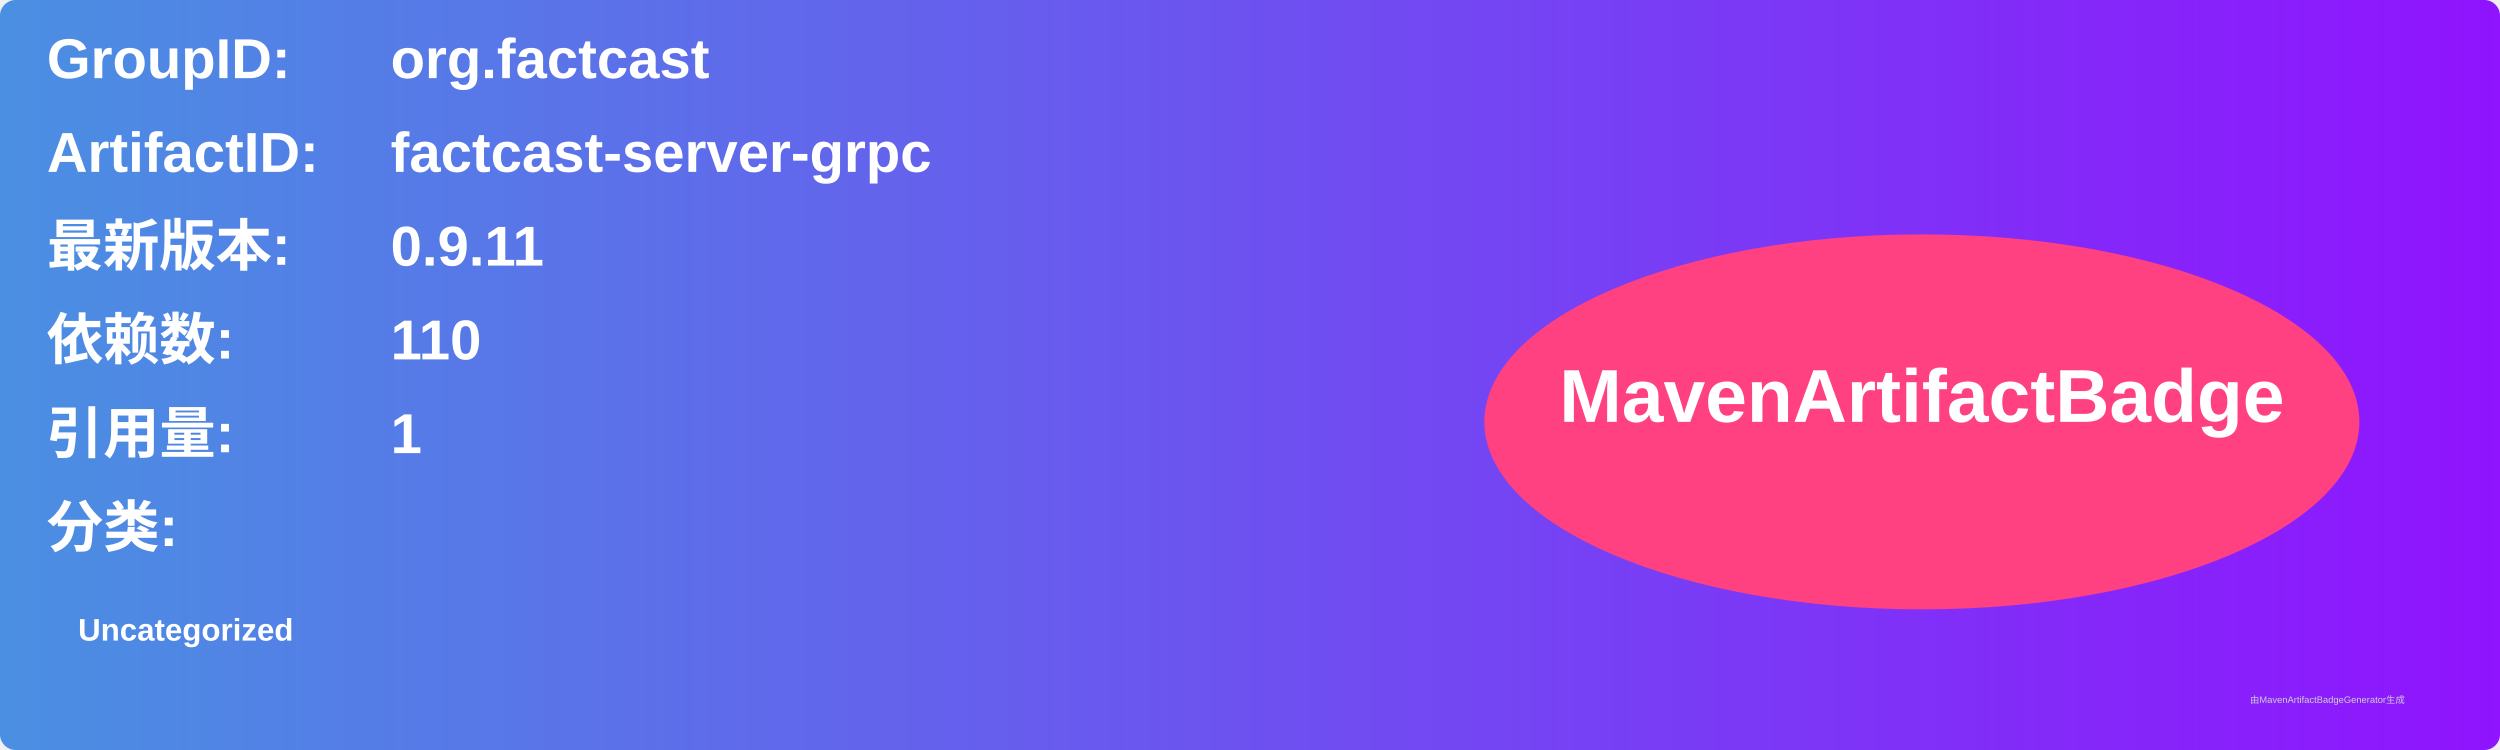
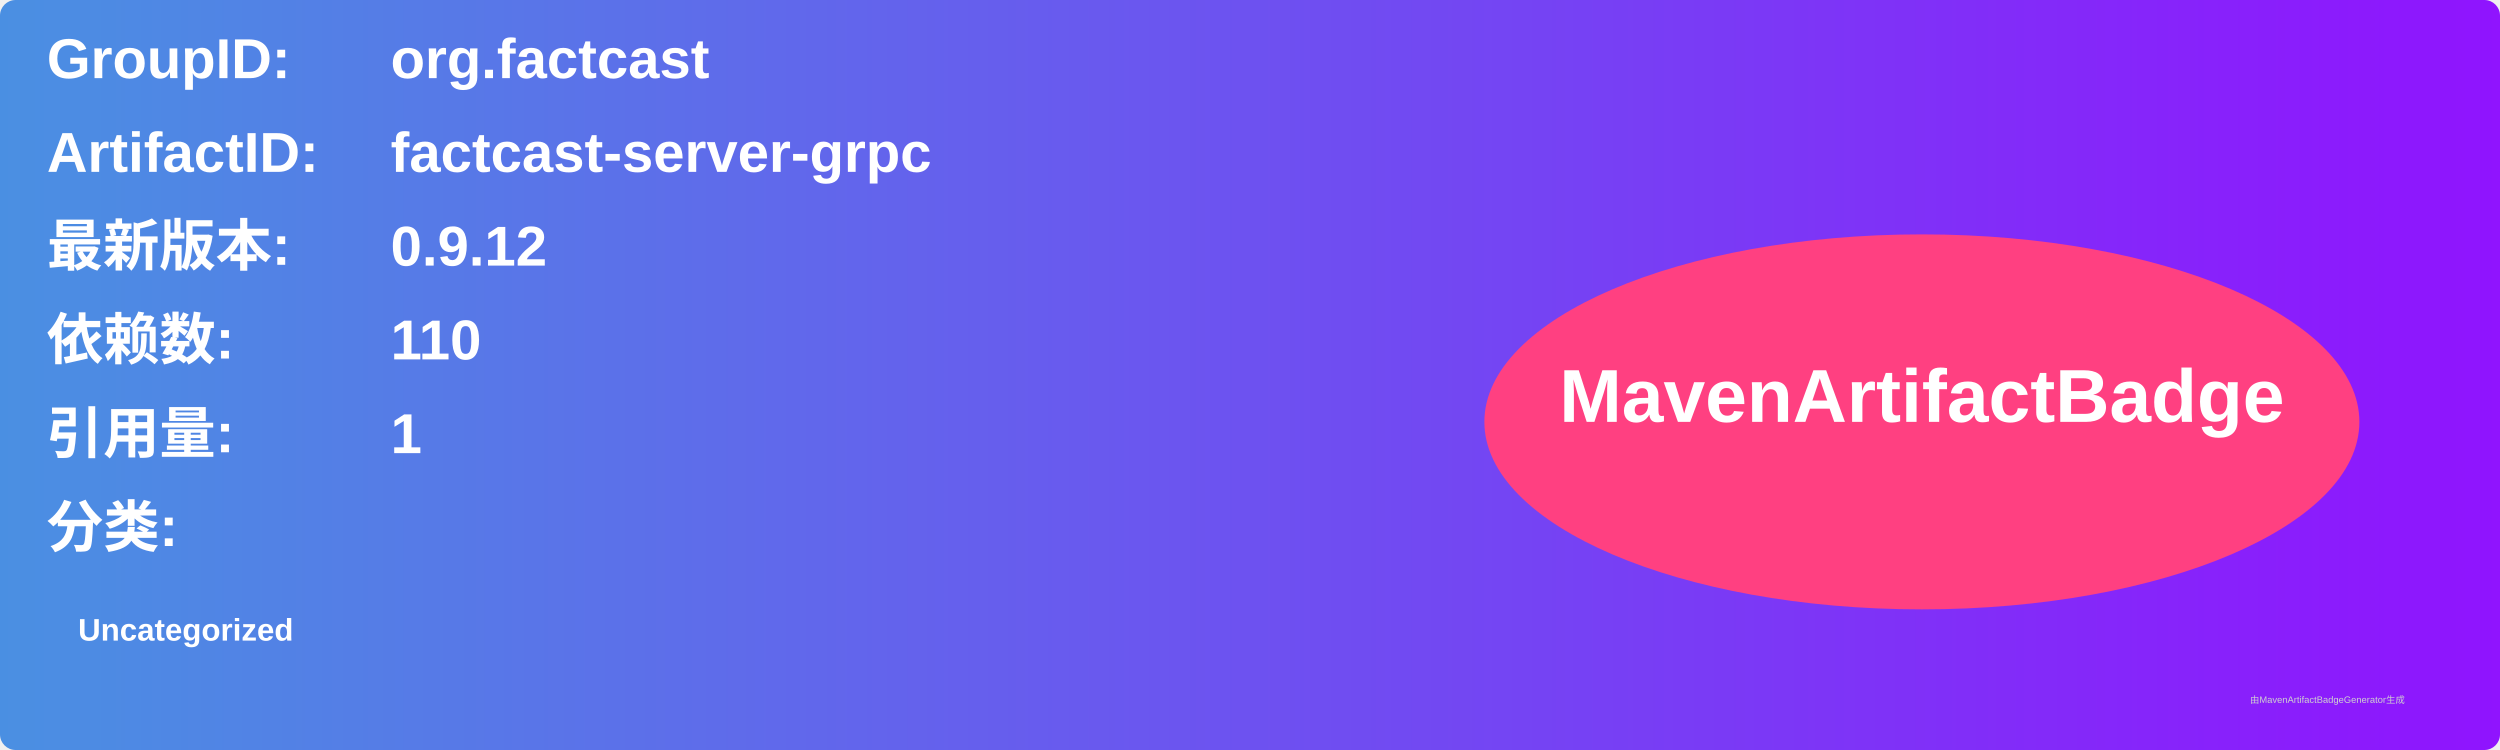
<svg xmlns="http://www.w3.org/2000/svg" width="800" height="240" viewBox="0 0 800 240">
  <linearGradient id="grad" x1="0%" y1="0%" x2="100%" y2="0%">
    <stop offset="0%" stop-color="#4a90e2" />
    <stop offset="100%" stop-color="#9013fe" />
  </linearGradient>
  <rect width="100%" height="100%" rx="5" ry="5" fill="url(#grad)" />
  <g transform="translate(15, 15)">
    <text x="0" y="10" font-family="Arial" font-size="18" fill="white" font-weight="bold" width="260">GroupID:</text>
    <text x="110" y="10" font-family="Arial" font-size="18" fill="white" font-weight="bold" width="460">org.factcast</text>
    <text x="0" y="40" font-family="Arial" font-size="18" fill="white" font-weight="bold" width="260">ArtifactID:</text>
    <text x="110" y="40" font-family="Arial" font-size="18" fill="white" font-weight="bold" width="460">factcast-server-grpc</text>
    <text x="0" y="70" font-family="Arial" font-size="18" fill="white" font-weight="bold">最新版本:</text>
    <text x="110" y="70" font-family="Arial" font-size="18" fill="white" font-weight="bold">
-       <tspan font-weight="bold">0.9.11</tspan>
+       <tspan font-weight="bold">0.9.12</tspan>
    </text>
    <text x="0" y="100" font-family="Arial" font-size="18" fill="white" font-weight="bold">依赖数: </text>
    <text x="110" y="100" font-family="Arial" font-size="18" fill="white">
      <tspan font-weight="bold">110</tspan>
    </text>
    <text x="0" y="130" font-family="Arial" font-size="18" fill="white" font-weight="bold">引用量: </text>
    <text x="110" y="130" font-family="Arial" font-size="18" fill="white">
      <tspan font-weight="bold">1</tspan>
    </text>
    <text x="0" y="160" font-family="Arial" font-size="18" fill="white" font-weight="bold">分类:</text>
    <text x="10" y="190" font-family="Arial" font-size="10" fill="white">
      <tspan font-weight="bold">Uncategorized</tspan>
    </text>
    <ellipse cx="600" cy="120" rx="140" ry="60" fill="#ff4081" />
    <text x="600" y="120" text-anchor="middle" font-family="Arial" font-size="24" fill="white" font-weight="bold">MavenArtifactBadge</text>
  </g>
  <text x="720" y="225" font-family="Arial" font-size="3" fill="#d0d0d0">由MavenArtifactBadgeGenerator生成</text>
</svg>
